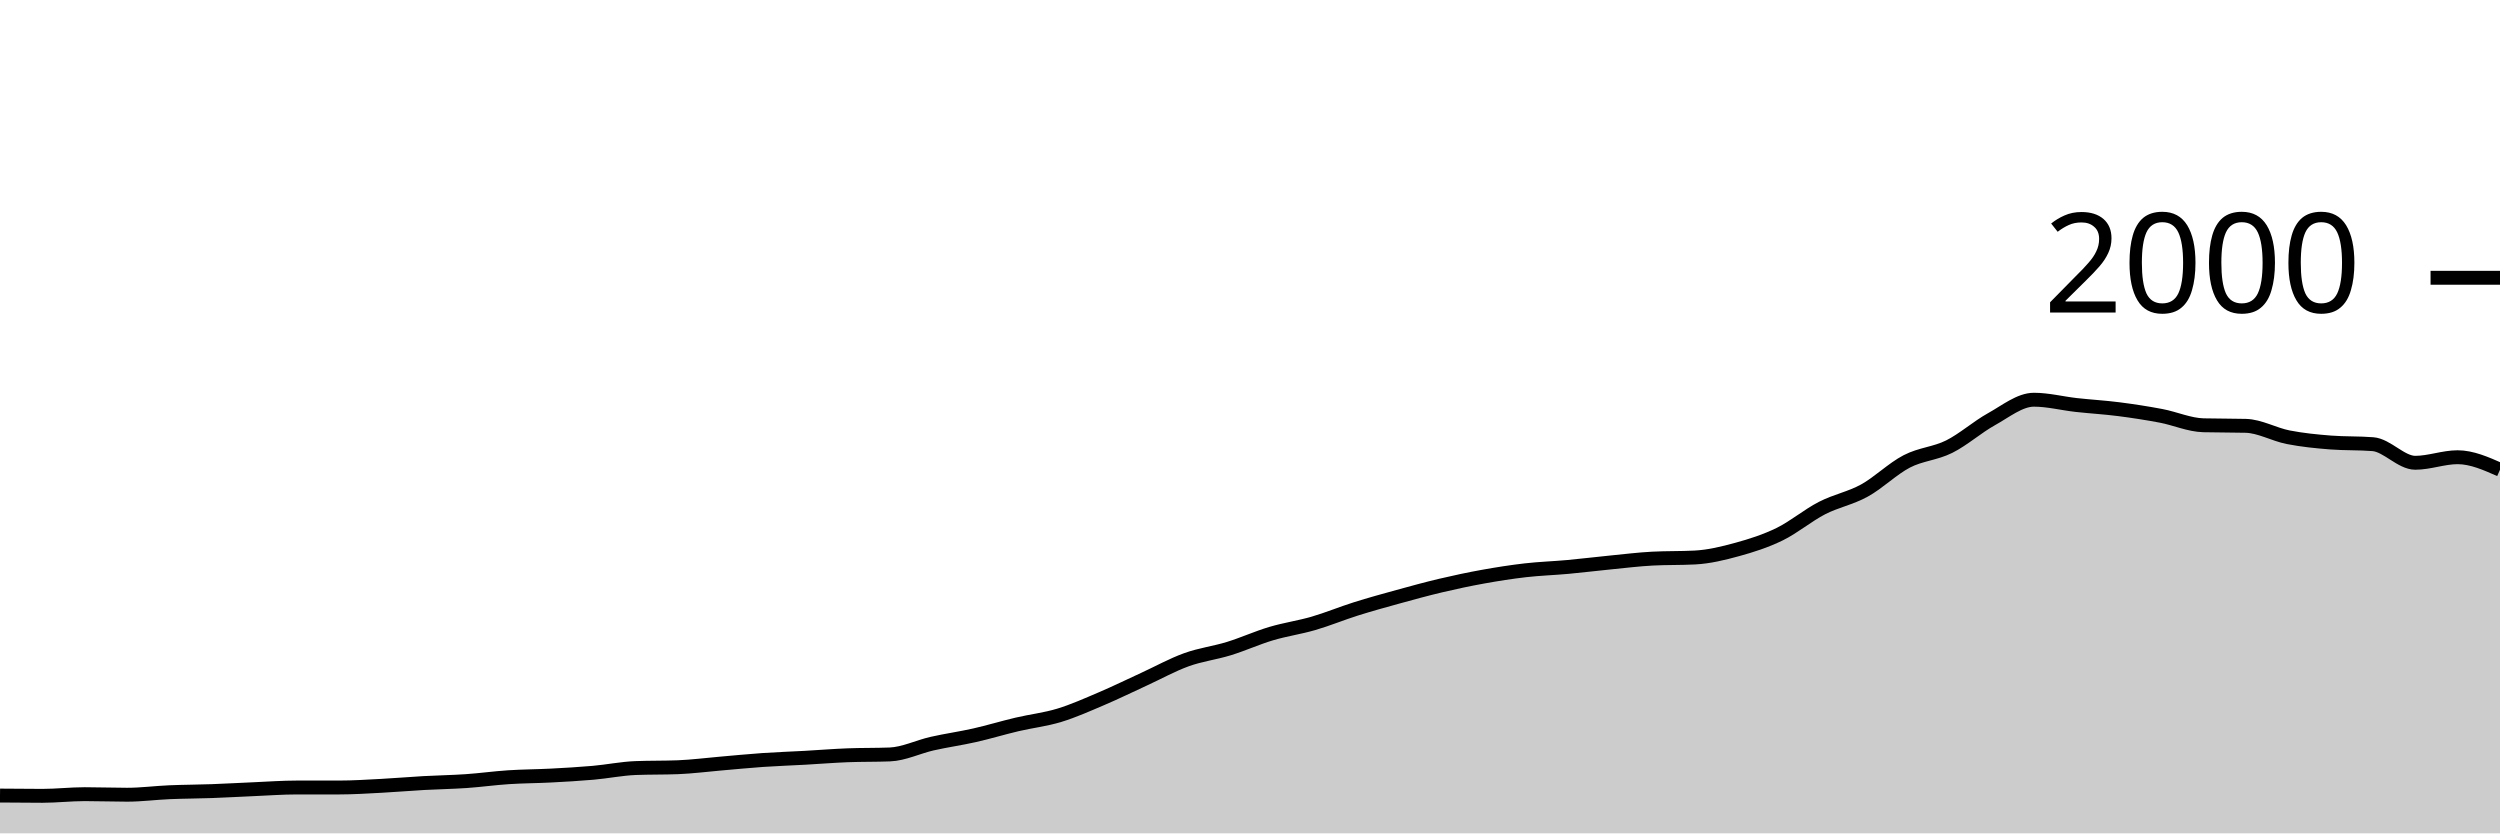
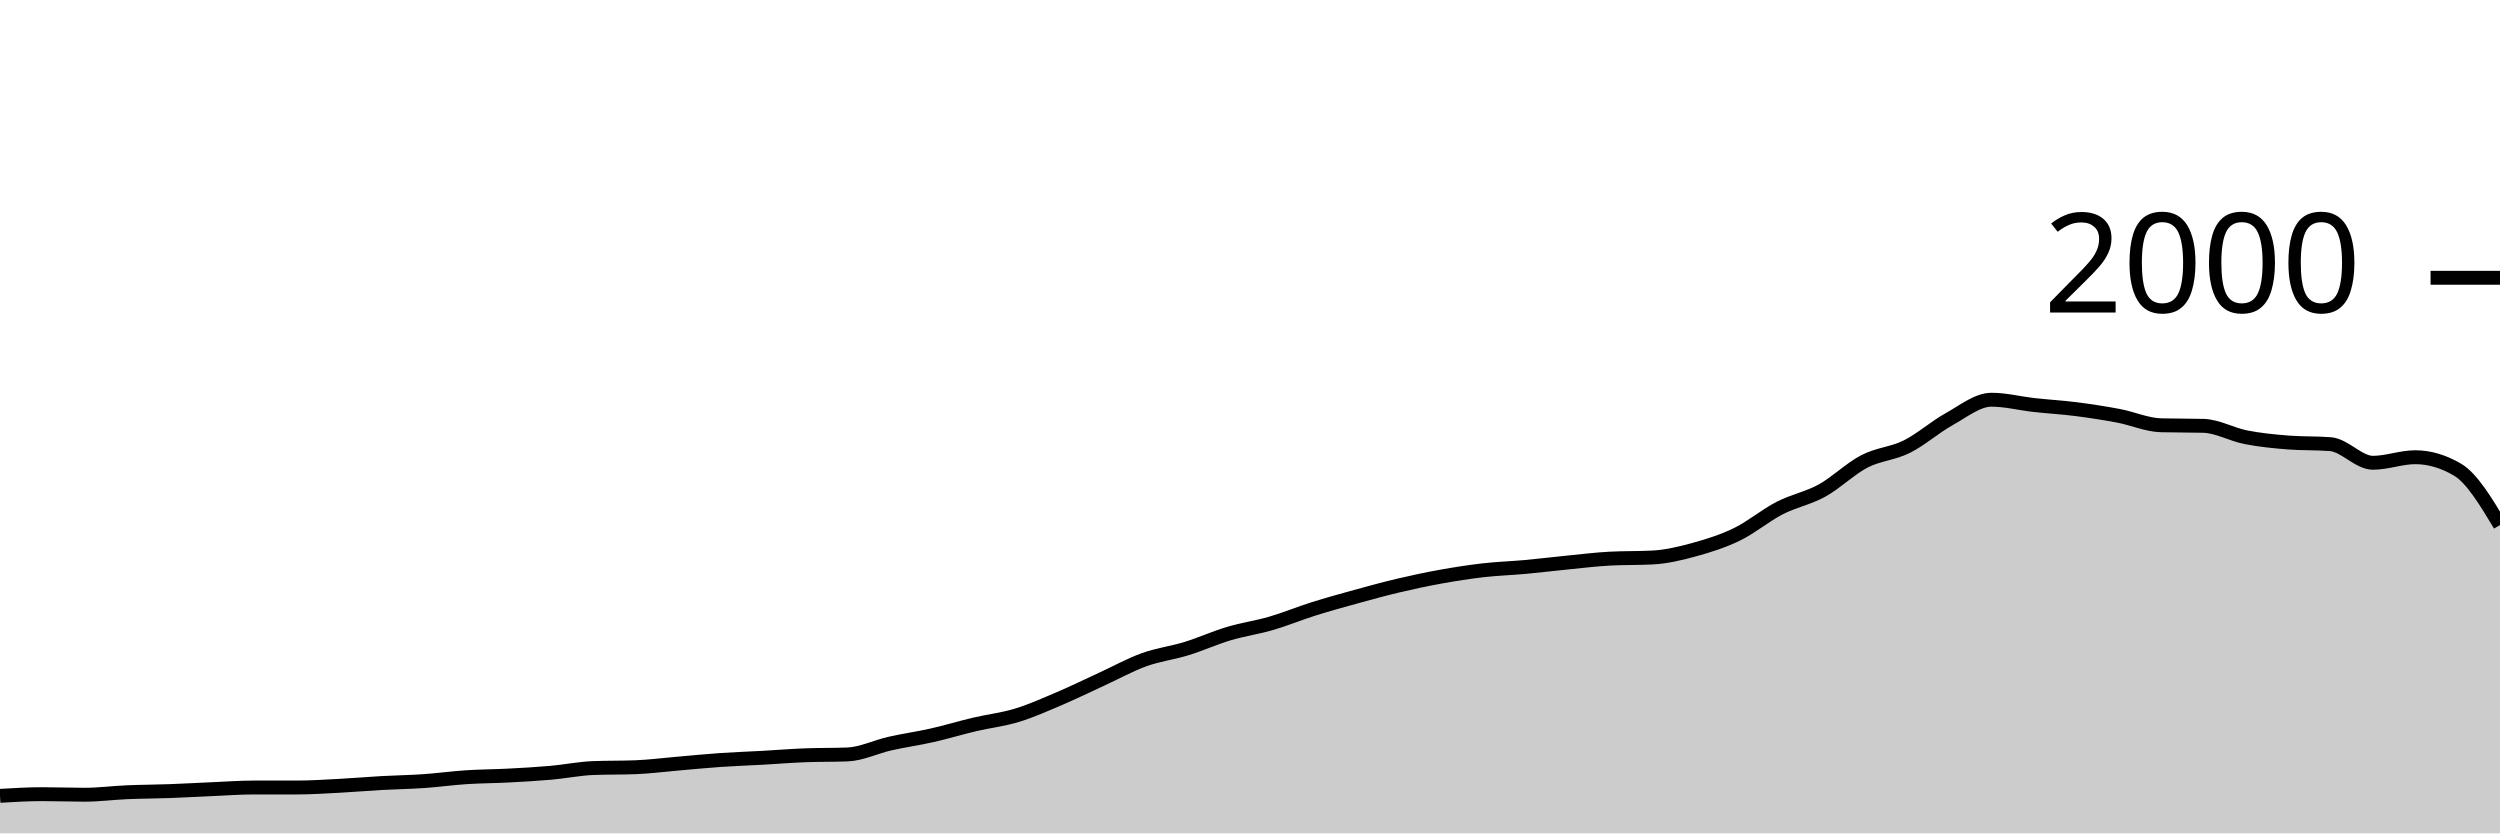
<svg xmlns="http://www.w3.org/2000/svg" viewBox="0 0 180 60">
  <g transform="translate(0,20)">
-     <path class="area" fill="rgba(0, 0, 0, 0.2)" d="M0,37.28C1.017,37.29,2.034,37.3,3.051,37.3C4.068,37.3,5.085,37.18,6.102,37.18C7.119,37.18,8.136,37.22,9.153,37.22C10.169,37.22,11.186,37.083,12.203,37.04C13.22,36.997,14.237,36.997,15.254,36.96C16.271,36.923,17.288,36.863,18.305,36.82C19.322,36.777,20.339,36.7,21.356,36.7C22.373,36.7,23.39,36.7,24.407,36.7C25.424,36.7,26.441,36.633,27.458,36.58C28.475,36.527,29.492,36.437,30.508,36.38C31.525,36.323,32.542,36.31,33.559,36.24C34.576,36.17,35.593,36.027,36.61,35.96C37.627,35.893,38.644,35.893,39.661,35.84C40.678,35.787,41.695,35.73,42.712,35.64C43.729,35.55,44.746,35.34,45.763,35.3C46.78,35.26,47.797,35.28,48.814,35.24C49.831,35.2,50.847,35.067,51.864,34.98C52.881,34.893,53.898,34.79,54.915,34.72C55.932,34.65,56.949,34.617,57.966,34.56C58.983,34.503,60,34.42,61.017,34.38C62.034,34.34,63.051,34.36,64.068,34.32C65.085,34.28,66.102,33.77,67.119,33.54C68.136,33.31,69.153,33.17,70.169,32.94C71.186,32.71,72.203,32.4,73.22,32.16C74.237,31.92,75.254,31.81,76.271,31.5C77.288,31.19,78.305,30.733,79.322,30.3C80.339,29.867,81.356,29.367,82.373,28.9C83.39,28.433,84.407,27.867,85.424,27.5C86.441,27.133,87.458,27.013,88.475,26.7C89.492,26.387,90.508,25.923,91.525,25.62C92.542,25.317,93.559,25.177,94.576,24.88C95.593,24.583,96.61,24.16,97.627,23.84C98.644,23.52,99.661,23.24,100.678,22.96C101.695,22.68,102.712,22.4,103.729,22.16C104.746,21.92,105.763,21.703,106.78,21.52C107.797,21.337,108.814,21.177,109.831,21.06C110.847,20.943,111.864,20.913,112.881,20.82C113.898,20.727,114.915,20.6,115.932,20.5C116.949,20.4,117.966,20.273,118.983,20.22C120,20.167,121.017,20.193,122.034,20.14C123.051,20.087,124.068,19.84,125.085,19.56C126.102,19.28,127.119,18.957,128.136,18.46C129.153,17.963,130.169,17.103,131.186,16.58C132.203,16.057,133.22,15.88,134.237,15.32C135.254,14.76,136.271,13.747,137.288,13.22C138.305,12.693,139.322,12.667,140.339,12.16C141.356,11.653,142.373,10.743,143.39,10.18C144.407,9.617,145.424,8.78,146.441,8.78C147.458,8.78,148.475,9.047,149.492,9.16C150.508,9.273,151.525,9.33,152.542,9.46C153.559,9.59,154.576,9.747,155.593,9.94C156.61,10.133,157.627,10.593,158.644,10.62C159.661,10.647,160.678,10.633,161.695,10.66C162.712,10.687,163.729,11.28,164.746,11.48C165.763,11.68,166.78,11.78,167.797,11.86C168.814,11.94,169.831,11.9,170.847,11.98C171.864,12.06,172.881,13.32,173.898,13.32C174.915,13.32,175.932,12.92,176.949,12.92C177.966,12.92,178.983,13.37,180,13.82L180,40C178.983,40,177.966,40,176.949,40C175.932,40,174.915,40,173.898,40C172.881,40,171.864,40,170.847,40C169.831,40,168.814,40,167.797,40C166.78,40,165.763,40,164.746,40C163.729,40,162.712,40,161.695,40C160.678,40,159.661,40,158.644,40C157.627,40,156.61,40,155.593,40C154.576,40,153.559,40,152.542,40C151.525,40,150.508,40,149.492,40C148.475,40,147.458,40,146.441,40C145.424,40,144.407,40,143.39,40C142.373,40,141.356,40,140.339,40C139.322,40,138.305,40,137.288,40C136.271,40,135.254,40,134.237,40C133.22,40,132.203,40,131.186,40C130.169,40,129.153,40,128.136,40C127.119,40,126.102,40,125.085,40C124.068,40,123.051,40,122.034,40C121.017,40,120,40,118.983,40C117.966,40,116.949,40,115.932,40C114.915,40,113.898,40,112.881,40C111.864,40,110.847,40,109.831,40C108.814,40,107.797,40,106.78,40C105.763,40,104.746,40,103.729,40C102.712,40,101.695,40,100.678,40C99.661,40,98.644,40,97.627,40C96.61,40,95.593,40,94.576,40C93.559,40,92.542,40,91.525,40C90.508,40,89.492,40,88.475,40C87.458,40,86.441,40,85.424,40C84.407,40,83.39,40,82.373,40C81.356,40,80.339,40,79.322,40C78.305,40,77.288,40,76.271,40C75.254,40,74.237,40,73.22,40C72.203,40,71.186,40,70.169,40C69.153,40,68.136,40,67.119,40C66.102,40,65.085,40,64.068,40C63.051,40,62.034,40,61.017,40C60,40,58.983,40,57.966,40C56.949,40,55.932,40,54.915,40C53.898,40,52.881,40,51.864,40C50.847,40,49.831,40,48.814,40C47.797,40,46.78,40,45.763,40C44.746,40,43.729,40,42.712,40C41.695,40,40.678,40,39.661,40C38.644,40,37.627,40,36.61,40C35.593,40,34.576,40,33.559,40C32.542,40,31.525,40,30.508,40C29.492,40,28.475,40,27.458,40C26.441,40,25.424,40,24.407,40C23.39,40,22.373,40,21.356,40C20.339,40,19.322,40,18.305,40C17.288,40,16.271,40,15.254,40C14.237,40,13.22,40,12.203,40C11.186,40,10.169,40,9.153,40C8.136,40,7.119,40,6.102,40C5.085,40,4.068,40,3.051,40C2.034,40,1.017,40,0,40Z" />
-     <path class="line" stroke="black" fill="none" d="M0,37.28C1.017,37.29,2.034,37.3,3.051,37.3C4.068,37.3,5.085,37.18,6.102,37.18C7.119,37.18,8.136,37.22,9.153,37.22C10.169,37.22,11.186,37.083,12.203,37.04C13.22,36.997,14.237,36.997,15.254,36.96C16.271,36.923,17.288,36.863,18.305,36.82C19.322,36.777,20.339,36.7,21.356,36.7C22.373,36.7,23.39,36.7,24.407,36.7C25.424,36.7,26.441,36.633,27.458,36.58C28.475,36.527,29.492,36.437,30.508,36.38C31.525,36.323,32.542,36.31,33.559,36.24C34.576,36.17,35.593,36.027,36.61,35.96C37.627,35.893,38.644,35.893,39.661,35.84C40.678,35.787,41.695,35.73,42.712,35.64C43.729,35.55,44.746,35.34,45.763,35.3C46.78,35.26,47.797,35.28,48.814,35.24C49.831,35.2,50.847,35.067,51.864,34.98C52.881,34.893,53.898,34.79,54.915,34.72C55.932,34.65,56.949,34.617,57.966,34.56C58.983,34.503,60,34.42,61.017,34.38C62.034,34.34,63.051,34.36,64.068,34.32C65.085,34.28,66.102,33.77,67.119,33.54C68.136,33.31,69.153,33.17,70.169,32.94C71.186,32.71,72.203,32.4,73.22,32.16C74.237,31.92,75.254,31.81,76.271,31.5C77.288,31.19,78.305,30.733,79.322,30.3C80.339,29.867,81.356,29.367,82.373,28.9C83.39,28.433,84.407,27.867,85.424,27.5C86.441,27.133,87.458,27.013,88.475,26.7C89.492,26.387,90.508,25.923,91.525,25.62C92.542,25.317,93.559,25.177,94.576,24.88C95.593,24.583,96.61,24.16,97.627,23.84C98.644,23.52,99.661,23.24,100.678,22.96C101.695,22.68,102.712,22.4,103.729,22.16C104.746,21.92,105.763,21.703,106.78,21.52C107.797,21.337,108.814,21.177,109.831,21.06C110.847,20.943,111.864,20.913,112.881,20.82C113.898,20.727,114.915,20.6,115.932,20.5C116.949,20.4,117.966,20.273,118.983,20.22C120,20.167,121.017,20.193,122.034,20.14C123.051,20.087,124.068,19.84,125.085,19.56C126.102,19.28,127.119,18.957,128.136,18.46C129.153,17.963,130.169,17.103,131.186,16.58C132.203,16.057,133.22,15.88,134.237,15.32C135.254,14.76,136.271,13.747,137.288,13.22C138.305,12.693,139.322,12.667,140.339,12.16C141.356,11.653,142.373,10.743,143.39,10.18C144.407,9.617,145.424,8.78,146.441,8.78C147.458,8.78,148.475,9.047,149.492,9.16C150.508,9.273,151.525,9.33,152.542,9.46C153.559,9.59,154.576,9.747,155.593,9.94C156.61,10.133,157.627,10.593,158.644,10.62C159.661,10.647,160.678,10.633,161.695,10.66C162.712,10.687,163.729,11.28,164.746,11.48C165.763,11.68,166.78,11.78,167.797,11.86C168.814,11.94,169.831,11.9,170.847,11.98C171.864,12.06,172.881,13.32,173.898,13.32C174.915,13.32,175.932,12.92,176.949,12.92C177.966,12.92,178.983,13.37,180,13.82" />
+     <path class="area" fill="rgba(0, 0, 0, 0.2)" d="M0,37.3C1.017,37.24,2.034,37.18,3.051,37.18C4.068,37.18,5.085,37.22,6.102,37.22C7.119,37.22,8.136,37.083,9.153,37.04C10.169,36.997,11.186,36.997,12.203,36.96C13.22,36.923,14.237,36.863,15.254,36.82C16.271,36.777,17.288,36.7,18.305,36.7C19.322,36.7,20.339,36.7,21.356,36.7C22.373,36.7,23.39,36.633,24.407,36.58C25.424,36.527,26.441,36.437,27.458,36.38C28.475,36.323,29.492,36.31,30.508,36.24C31.525,36.17,32.542,36.027,33.559,35.96C34.576,35.893,35.593,35.893,36.61,35.84C37.627,35.787,38.644,35.73,39.661,35.64C40.678,35.55,41.695,35.34,42.712,35.3C43.729,35.26,44.746,35.28,45.763,35.24C46.78,35.2,47.797,35.067,48.814,34.98C49.831,34.893,50.847,34.79,51.864,34.72C52.881,34.65,53.898,34.617,54.915,34.56C55.932,34.503,56.949,34.42,57.966,34.38C58.983,34.34,60,34.36,61.017,34.32C62.034,34.28,63.051,33.77,64.068,33.54C65.085,33.31,66.102,33.17,67.119,32.94C68.136,32.71,69.153,32.4,70.169,32.16C71.186,31.92,72.203,31.81,73.22,31.5C74.237,31.19,75.254,30.733,76.271,30.3C77.288,29.867,78.305,29.367,79.322,28.9C80.339,28.433,81.356,27.867,82.373,27.5C83.39,27.133,84.407,27.013,85.424,26.7C86.441,26.387,87.458,25.923,88.475,25.62C89.492,25.317,90.508,25.177,91.525,24.88C92.542,24.583,93.559,24.16,94.576,23.84C95.593,23.52,96.61,23.24,97.627,22.96C98.644,22.68,99.661,22.4,100.678,22.16C101.695,21.92,102.712,21.703,103.729,21.52C104.746,21.337,105.763,21.177,106.78,21.06C107.797,20.943,108.814,20.913,109.831,20.82C110.847,20.727,111.864,20.6,112.881,20.5C113.898,20.4,114.915,20.273,115.932,20.22C116.949,20.167,117.966,20.193,118.983,20.14C120,20.087,121.017,19.84,122.034,19.56C123.051,19.28,124.068,18.957,125.085,18.46C126.102,17.963,127.119,17.103,128.136,16.58C129.153,16.057,130.169,15.88,131.186,15.32C132.203,14.76,133.22,13.747,134.237,13.22C135.254,12.693,136.271,12.667,137.288,12.16C138.305,11.653,139.322,10.743,140.339,10.18C141.356,9.617,142.373,8.78,143.39,8.78C144.407,8.78,145.424,9.047,146.441,9.16C147.458,9.273,148.475,9.33,149.492,9.46C150.508,9.59,151.525,9.747,152.542,9.94C153.559,10.133,154.576,10.593,155.593,10.62C156.61,10.647,157.627,10.633,158.644,10.66C159.661,10.687,160.678,11.28,161.695,11.48C162.712,11.68,163.729,11.78,164.746,11.86C165.763,11.94,166.78,11.9,167.797,11.98C168.814,12.06,169.831,13.32,170.847,13.32C171.864,13.32,172.881,12.92,173.898,12.92C174.915,12.92,175.932,13.22,176.949,13.82C177.966,14.42,178.983,16.11,180,17.8L180,40C178.983,40,177.966,40,176.949,40C175.932,40,174.915,40,173.898,40C172.881,40,171.864,40,170.847,40C169.831,40,168.814,40,167.797,40C166.78,40,165.763,40,164.746,40C163.729,40,162.712,40,161.695,40C160.678,40,159.661,40,158.644,40C157.627,40,156.61,40,155.593,40C154.576,40,153.559,40,152.542,40C151.525,40,150.508,40,149.492,40C148.475,40,147.458,40,146.441,40C145.424,40,144.407,40,143.39,40C142.373,40,141.356,40,140.339,40C139.322,40,138.305,40,137.288,40C136.271,40,135.254,40,134.237,40C133.22,40,132.203,40,131.186,40C130.169,40,129.153,40,128.136,40C127.119,40,126.102,40,125.085,40C124.068,40,123.051,40,122.034,40C121.017,40,120,40,118.983,40C117.966,40,116.949,40,115.932,40C114.915,40,113.898,40,112.881,40C111.864,40,110.847,40,109.831,40C108.814,40,107.797,40,106.78,40C105.763,40,104.746,40,103.729,40C102.712,40,101.695,40,100.678,40C99.661,40,98.644,40,97.627,40C96.61,40,95.593,40,94.576,40C93.559,40,92.542,40,91.525,40C90.508,40,89.492,40,88.475,40C87.458,40,86.441,40,85.424,40C84.407,40,83.39,40,82.373,40C81.356,40,80.339,40,79.322,40C78.305,40,77.288,40,76.271,40C75.254,40,74.237,40,73.22,40C72.203,40,71.186,40,70.169,40C69.153,40,68.136,40,67.119,40C66.102,40,65.085,40,64.068,40C63.051,40,62.034,40,61.017,40C60,40,58.983,40,57.966,40C56.949,40,55.932,40,54.915,40C53.898,40,52.881,40,51.864,40C50.847,40,49.831,40,48.814,40C47.797,40,46.78,40,45.763,40C44.746,40,43.729,40,42.712,40C41.695,40,40.678,40,39.661,40C38.644,40,37.627,40,36.61,40C35.593,40,34.576,40,33.559,40C32.542,40,31.525,40,30.508,40C29.492,40,28.475,40,27.458,40C26.441,40,25.424,40,24.407,40C23.39,40,22.373,40,21.356,40C20.339,40,19.322,40,18.305,40C17.288,40,16.271,40,15.254,40C14.237,40,13.22,40,12.203,40C11.186,40,10.169,40,9.153,40C8.136,40,7.119,40,6.102,40C5.085,40,4.068,40,3.051,40C2.034,40,1.017,40,0,40Z" />
+     <path class="line" stroke="black" fill="none" d="M0,37.3C1.017,37.24,2.034,37.18,3.051,37.18C4.068,37.18,5.085,37.22,6.102,37.22C7.119,37.22,8.136,37.083,9.153,37.04C10.169,36.997,11.186,36.997,12.203,36.96C13.22,36.923,14.237,36.863,15.254,36.82C16.271,36.777,17.288,36.7,18.305,36.7C19.322,36.7,20.339,36.7,21.356,36.7C22.373,36.7,23.39,36.633,24.407,36.58C25.424,36.527,26.441,36.437,27.458,36.38C28.475,36.323,29.492,36.31,30.508,36.24C31.525,36.17,32.542,36.027,33.559,35.96C34.576,35.893,35.593,35.893,36.61,35.84C37.627,35.787,38.644,35.73,39.661,35.64C40.678,35.55,41.695,35.34,42.712,35.3C43.729,35.26,44.746,35.28,45.763,35.24C46.78,35.2,47.797,35.067,48.814,34.98C49.831,34.893,50.847,34.79,51.864,34.72C52.881,34.65,53.898,34.617,54.915,34.56C55.932,34.503,56.949,34.42,57.966,34.38C58.983,34.34,60,34.36,61.017,34.32C62.034,34.28,63.051,33.77,64.068,33.54C65.085,33.31,66.102,33.17,67.119,32.94C68.136,32.71,69.153,32.4,70.169,32.16C71.186,31.92,72.203,31.81,73.22,31.5C74.237,31.19,75.254,30.733,76.271,30.3C77.288,29.867,78.305,29.367,79.322,28.9C80.339,28.433,81.356,27.867,82.373,27.5C83.39,27.133,84.407,27.013,85.424,26.7C86.441,26.387,87.458,25.923,88.475,25.62C89.492,25.317,90.508,25.177,91.525,24.88C92.542,24.583,93.559,24.16,94.576,23.84C95.593,23.52,96.61,23.24,97.627,22.96C98.644,22.68,99.661,22.4,100.678,22.16C101.695,21.92,102.712,21.703,103.729,21.52C104.746,21.337,105.763,21.177,106.78,21.06C107.797,20.943,108.814,20.913,109.831,20.82C110.847,20.727,111.864,20.6,112.881,20.5C113.898,20.4,114.915,20.273,115.932,20.22C116.949,20.167,117.966,20.193,118.983,20.14C120,20.087,121.017,19.84,122.034,19.56C123.051,19.28,124.068,18.957,125.085,18.46C126.102,17.963,127.119,17.103,128.136,16.58C129.153,16.057,130.169,15.88,131.186,15.32C132.203,14.76,133.22,13.747,134.237,13.22C135.254,12.693,136.271,12.667,137.288,12.16C138.305,11.653,139.322,10.743,140.339,10.18C141.356,9.617,142.373,8.78,143.39,8.78C144.407,8.78,145.424,9.047,146.441,9.16C147.458,9.273,148.475,9.33,149.492,9.46C150.508,9.59,151.525,9.747,152.542,9.94C153.559,10.133,154.576,10.593,155.593,10.62C156.61,10.647,157.627,10.633,158.644,10.66C159.661,10.687,160.678,11.28,161.695,11.48C162.712,11.68,163.729,11.78,164.746,11.86C165.763,11.94,166.78,11.9,167.797,11.98C168.814,12.06,169.831,13.32,170.847,13.32C171.864,13.32,172.881,12.92,173.898,12.92C174.915,12.92,175.932,13.22,176.949,13.82C177.966,14.42,178.983,16.11,180,17.8" />
    <path class="axis-ceiling" stroke-width="1" stroke="black" fill="none" d="M175,0L180,0" />
    <text class="axis-ceiling-label" font-family="sans-serif" text-anchor="end" font-size="10px" x="170" y="2.5">2000</text>
  </g>
</svg>
